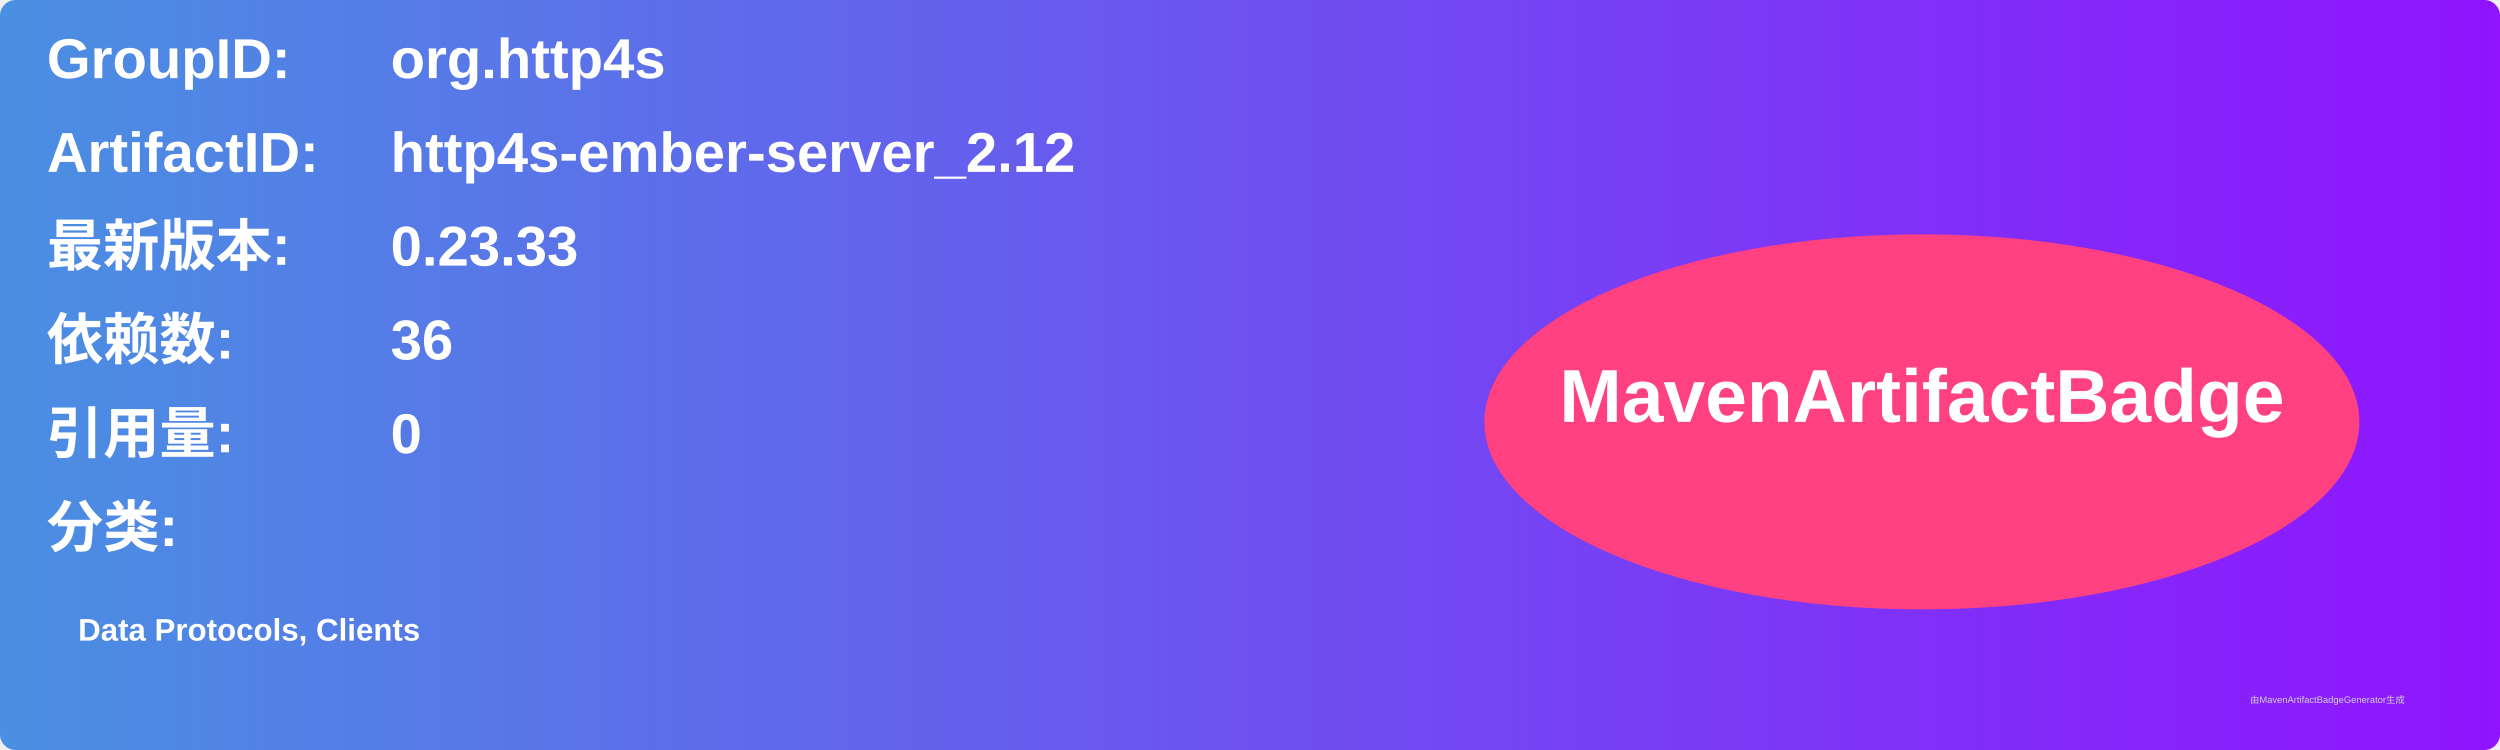
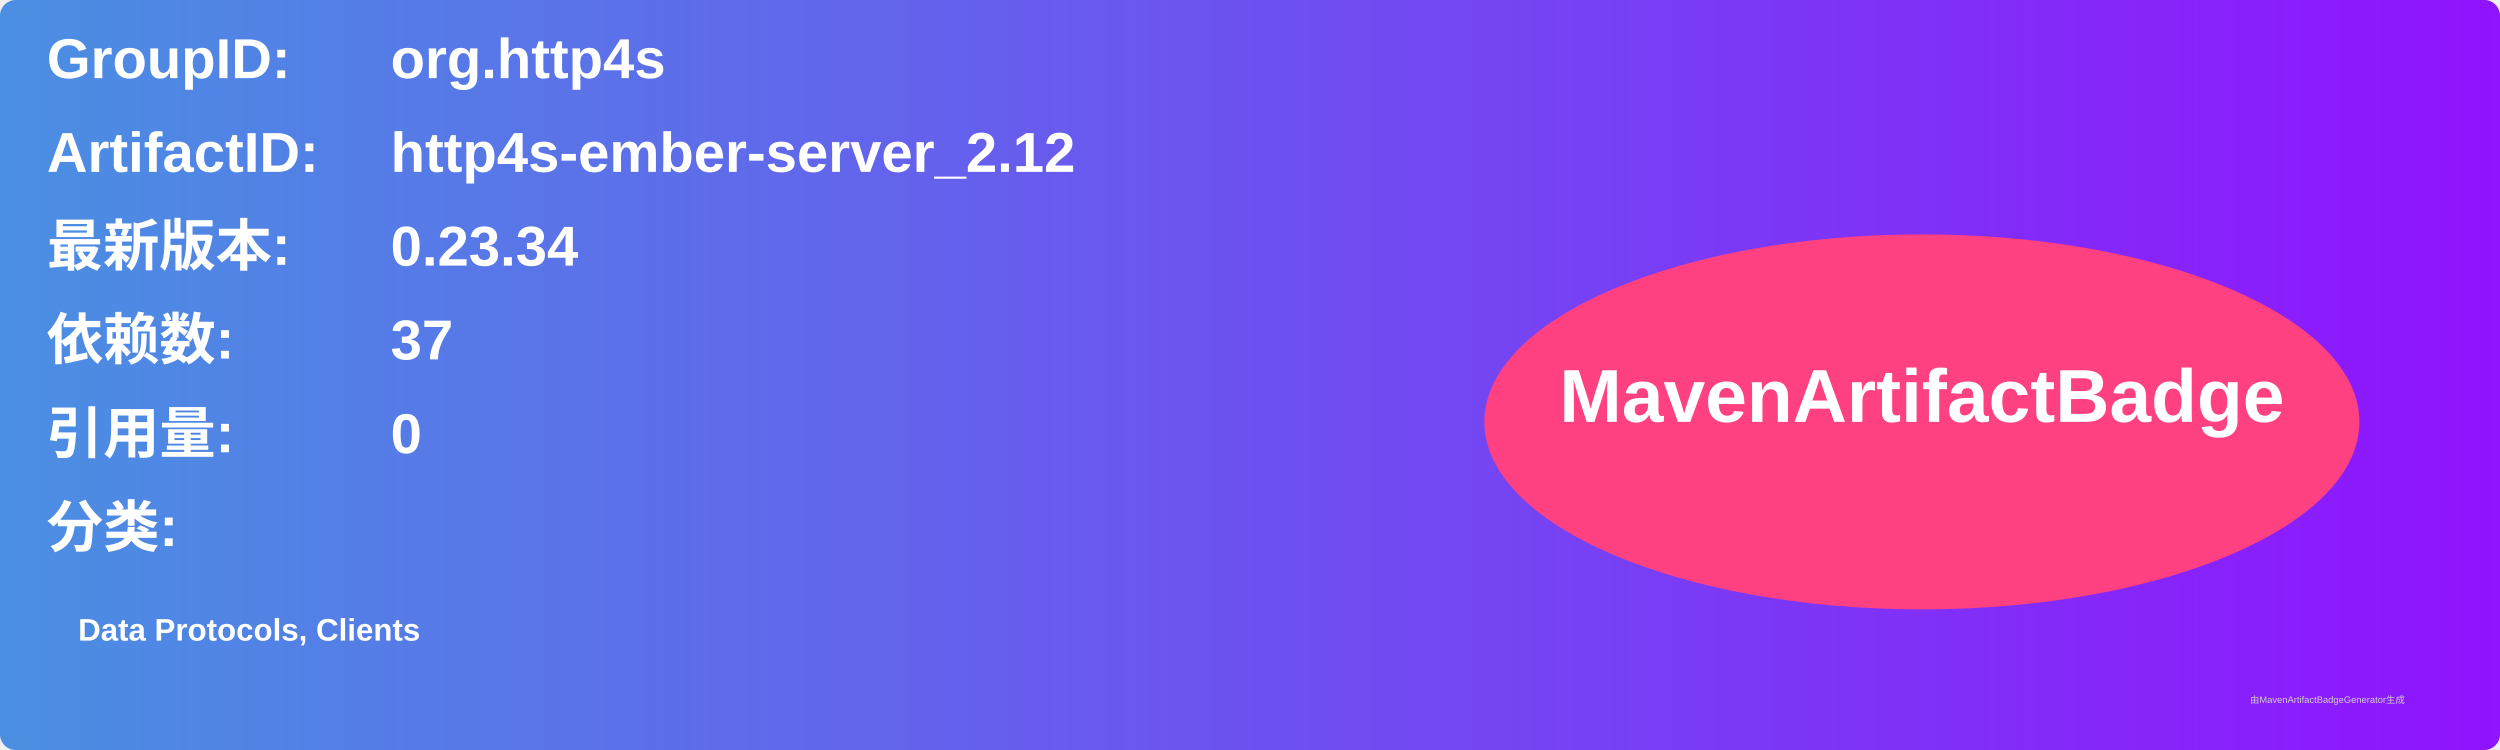
<svg xmlns="http://www.w3.org/2000/svg" width="800" height="240" viewBox="0 0 800 240">
  <linearGradient id="grad" x1="0%" y1="0%" x2="100%" y2="0%">
    <stop offset="0%" stop-color="#4a90e2" />
    <stop offset="100%" stop-color="#9013fe" />
  </linearGradient>
  <rect width="100%" height="100%" rx="5" ry="5" fill="url(#grad)" />
  <g transform="translate(15, 15)">
    <text x="0" y="10" font-family="Arial" font-size="18" fill="white" font-weight="bold" width="260">GroupID:</text>
    <text x="110" y="10" font-family="Arial" font-size="18" fill="white" font-weight="bold" width="460">org.http4s</text>
    <text x="0" y="40" font-family="Arial" font-size="18" fill="white" font-weight="bold" width="260">ArtifactID:</text>
    <text x="110" y="40" font-family="Arial" font-size="18" fill="white" font-weight="bold" width="460">http4s-ember-server_2.12</text>
    <text x="0" y="70" font-family="Arial" font-size="18" fill="white" font-weight="bold">最新版本:</text>
    <text x="110" y="70" font-family="Arial" font-size="18" fill="white" font-weight="bold">
-       <tspan font-weight="bold">0.23.33</tspan>
+       <tspan font-weight="bold">0.23.34</tspan>
    </text>
    <text x="0" y="100" font-family="Arial" font-size="18" fill="white" font-weight="bold">依赖数: </text>
    <text x="110" y="100" font-family="Arial" font-size="18" fill="white">
-       <tspan font-weight="bold">36</tspan>
+       <tspan font-weight="bold">37</tspan>
    </text>
    <text x="0" y="130" font-family="Arial" font-size="18" fill="white" font-weight="bold">引用量: </text>
    <text x="110" y="130" font-family="Arial" font-size="18" fill="white">
      <tspan font-weight="bold">0</tspan>
    </text>
    <text x="0" y="160" font-family="Arial" font-size="18" fill="white" font-weight="bold">分类:</text>
    <text x="10" y="190" font-family="Arial" font-size="10" fill="white">
      <tspan font-weight="bold">Data Protocols, Clients</tspan>
    </text>
    <ellipse cx="600" cy="120" rx="140" ry="60" fill="#ff4081" />
    <text x="600" y="120" text-anchor="middle" font-family="Arial" font-size="24" fill="white" font-weight="bold">MavenArtifactBadge</text>
  </g>
  <text x="720" y="225" font-family="Arial" font-size="3" fill="#d0d0d0">由MavenArtifactBadgeGenerator生成</text>
</svg>
